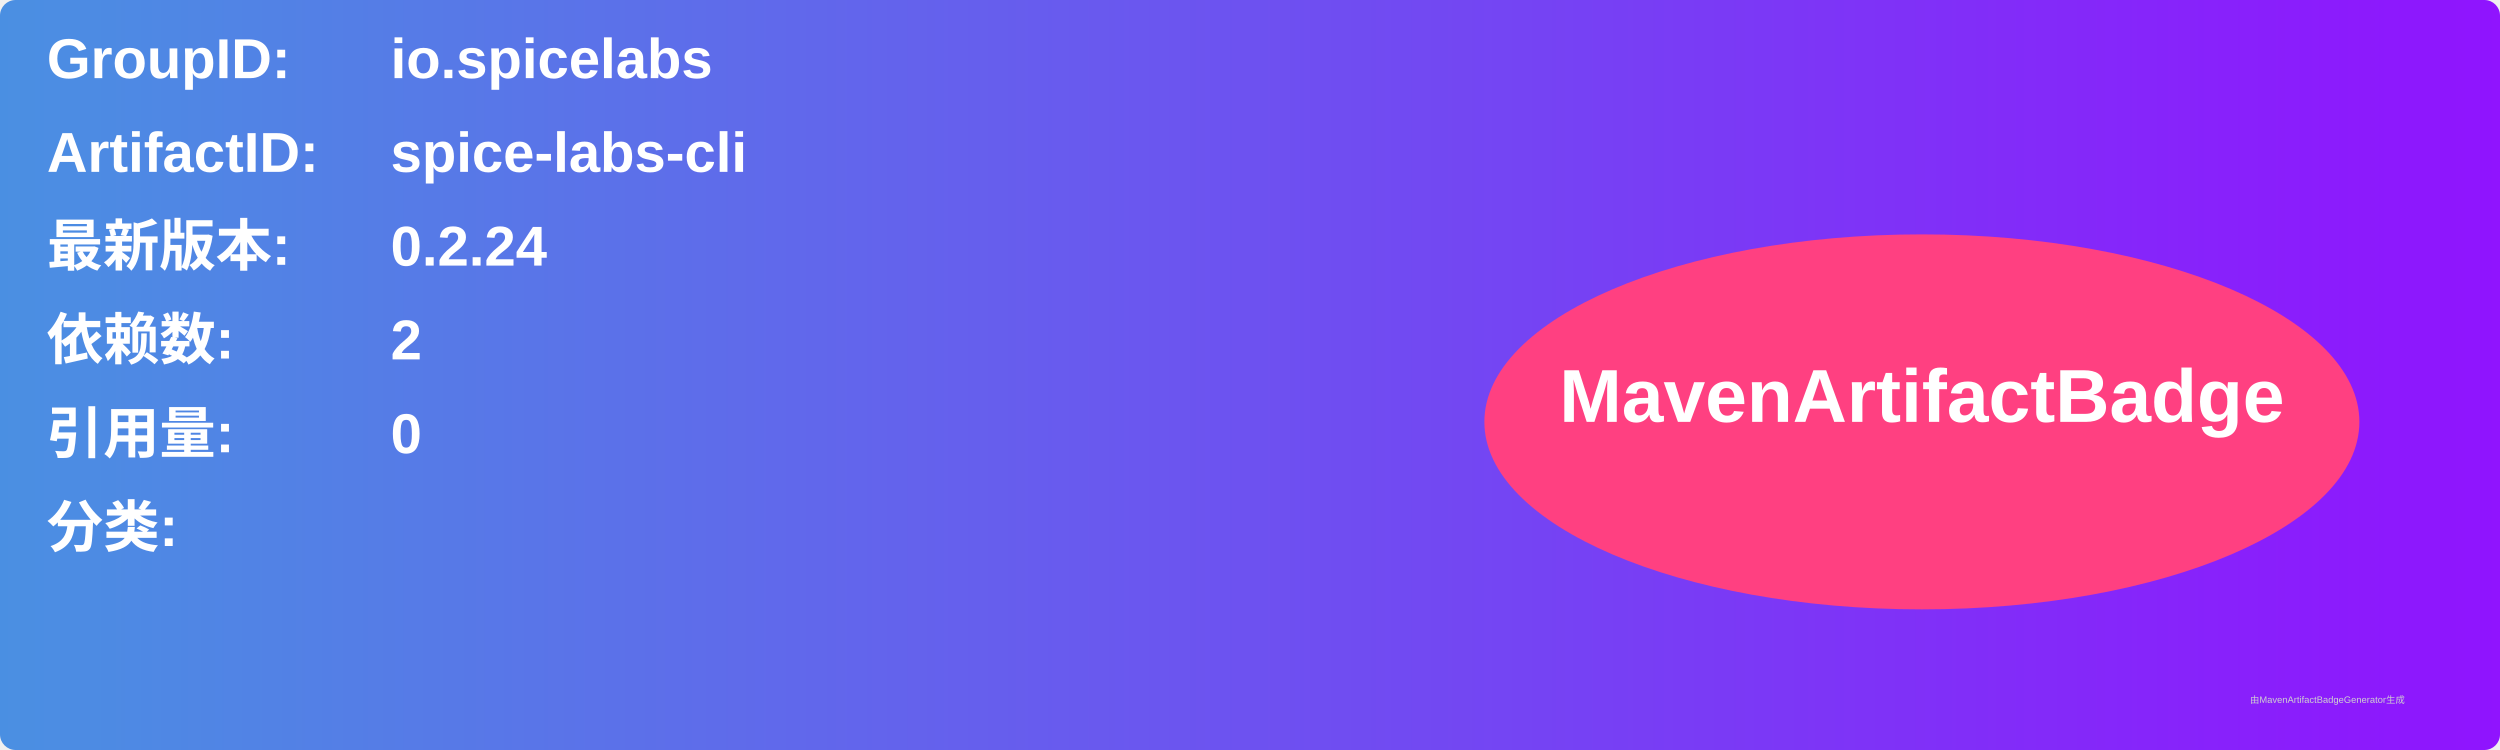
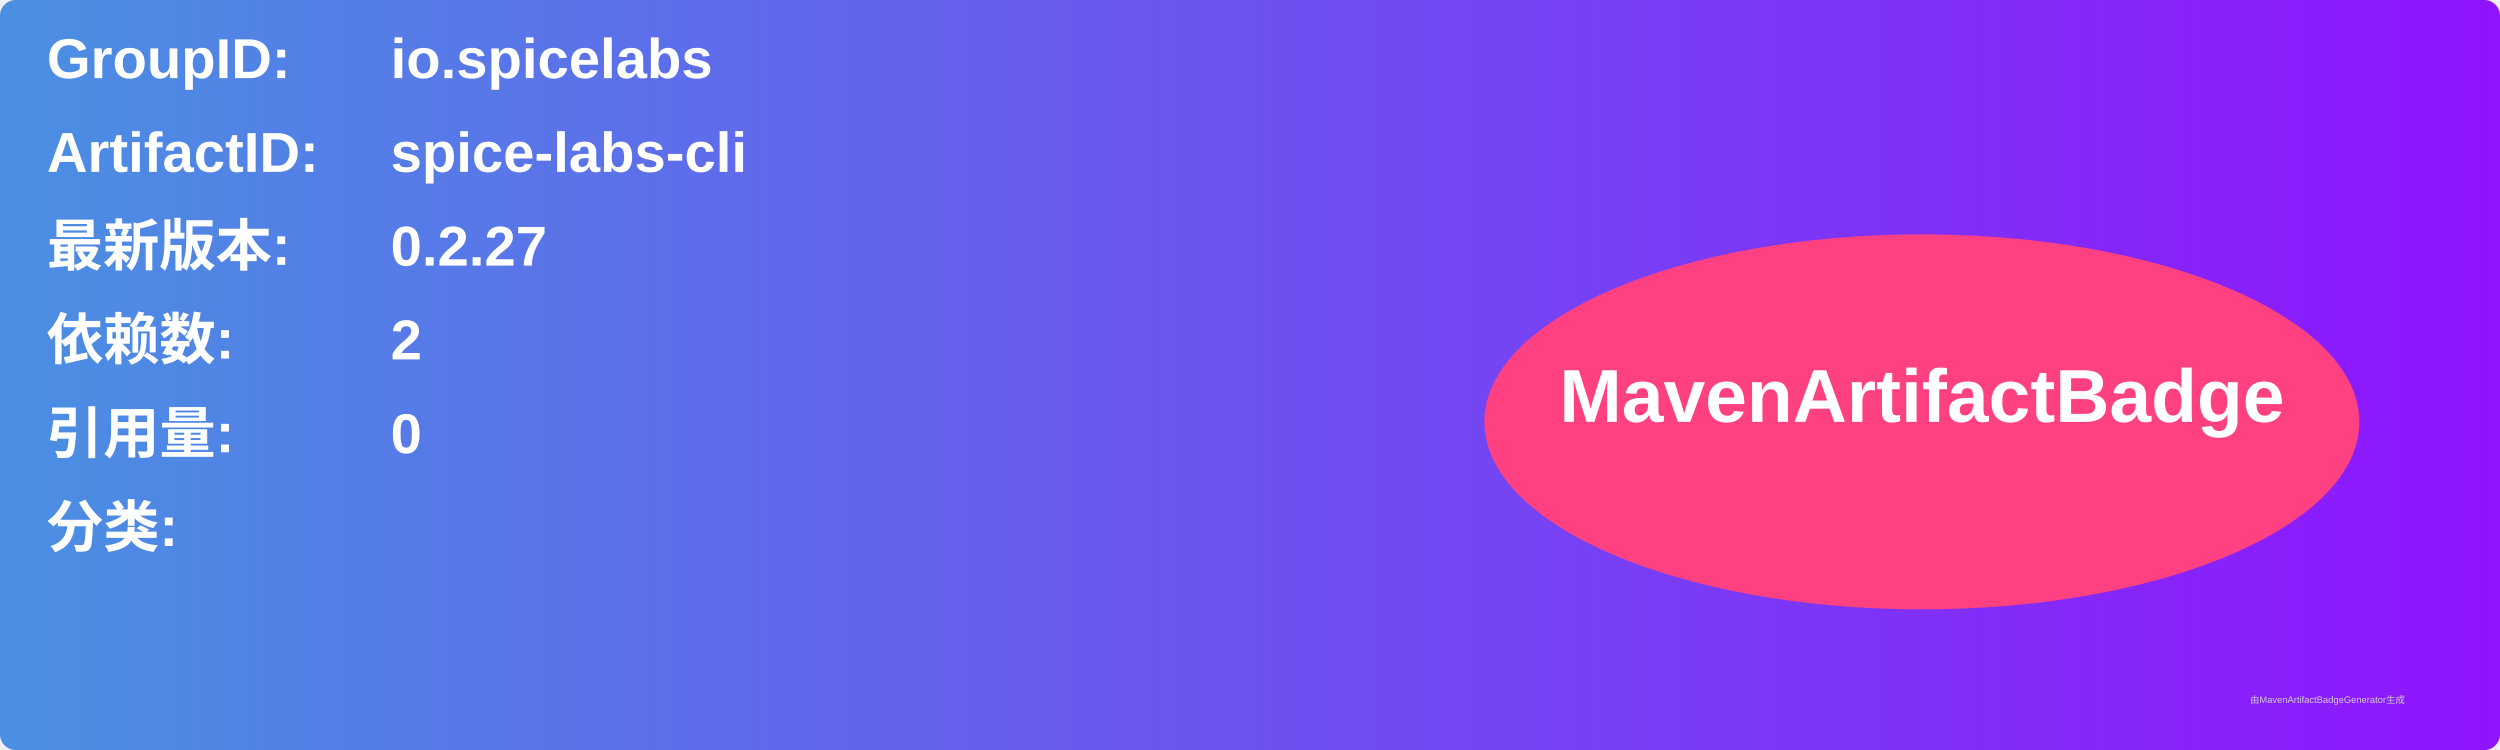
<svg xmlns="http://www.w3.org/2000/svg" width="800" height="240" viewBox="0 0 800 240">
  <linearGradient id="grad" x1="0%" y1="0%" x2="100%" y2="0%">
    <stop offset="0%" stop-color="#4a90e2" />
    <stop offset="100%" stop-color="#9013fe" />
  </linearGradient>
  <rect width="100%" height="100%" rx="5" ry="5" fill="url(#grad)" />
  <g transform="translate(15, 15)">
    <text x="0" y="10" font-family="Arial" font-size="18" fill="white" font-weight="bold" width="260">GroupID:</text>
    <text x="110" y="10" font-family="Arial" font-size="18" fill="white" font-weight="bold" width="460">io.spicelabs</text>
    <text x="0" y="40" font-family="Arial" font-size="18" fill="white" font-weight="bold" width="260">ArtifactID:</text>
    <text x="110" y="40" font-family="Arial" font-size="18" fill="white" font-weight="bold" width="460">spice-labs-cli</text>
    <text x="0" y="70" font-family="Arial" font-size="18" fill="white" font-weight="bold">最新版本:</text>
    <text x="110" y="70" font-family="Arial" font-size="18" fill="white" font-weight="bold">
-       <tspan font-weight="bold">0.2.24</tspan>
+       <tspan font-weight="bold">0.2.27</tspan>
    </text>
    <text x="0" y="100" font-family="Arial" font-size="18" fill="white" font-weight="bold">依赖数: </text>
    <text x="110" y="100" font-family="Arial" font-size="18" fill="white">
      <tspan font-weight="bold">2</tspan>
    </text>
    <text x="0" y="130" font-family="Arial" font-size="18" fill="white" font-weight="bold">引用量: </text>
    <text x="110" y="130" font-family="Arial" font-size="18" fill="white">
      <tspan font-weight="bold">0</tspan>
    </text>
    <text x="0" y="160" font-family="Arial" font-size="18" fill="white" font-weight="bold">分类:</text>
    <text x="10" y="190" font-family="Arial" font-size="10" fill="white">
      <tspan font-weight="bold" />
    </text>
    <ellipse cx="600" cy="120" rx="140" ry="60" fill="#ff4081" />
    <text x="600" y="120" text-anchor="middle" font-family="Arial" font-size="24" fill="white" font-weight="bold">MavenArtifactBadge</text>
  </g>
  <text x="720" y="225" font-family="Arial" font-size="3" fill="#d0d0d0">由MavenArtifactBadgeGenerator生成</text>
</svg>
